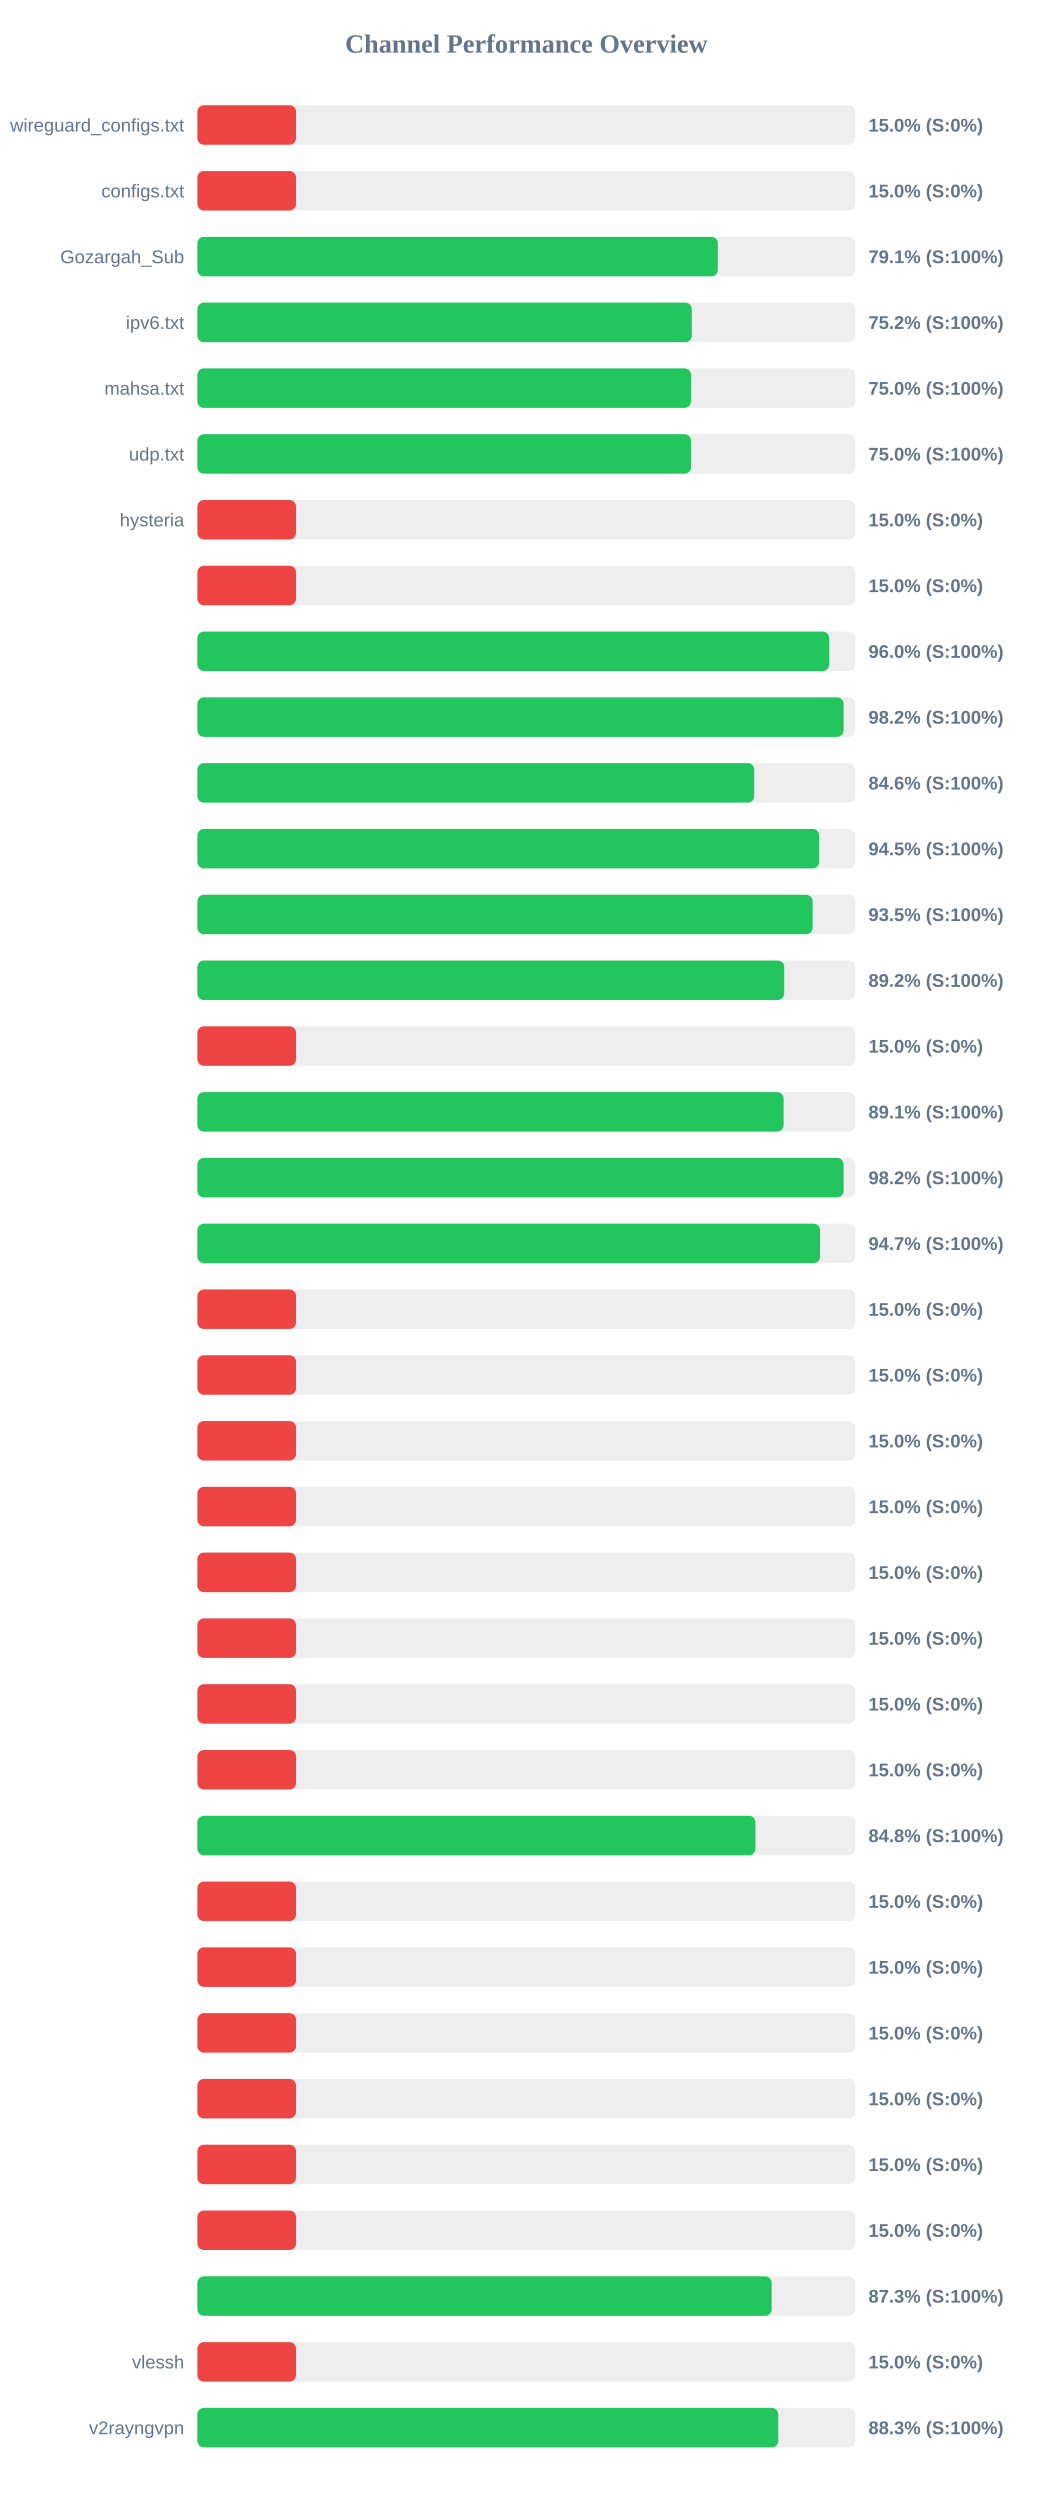
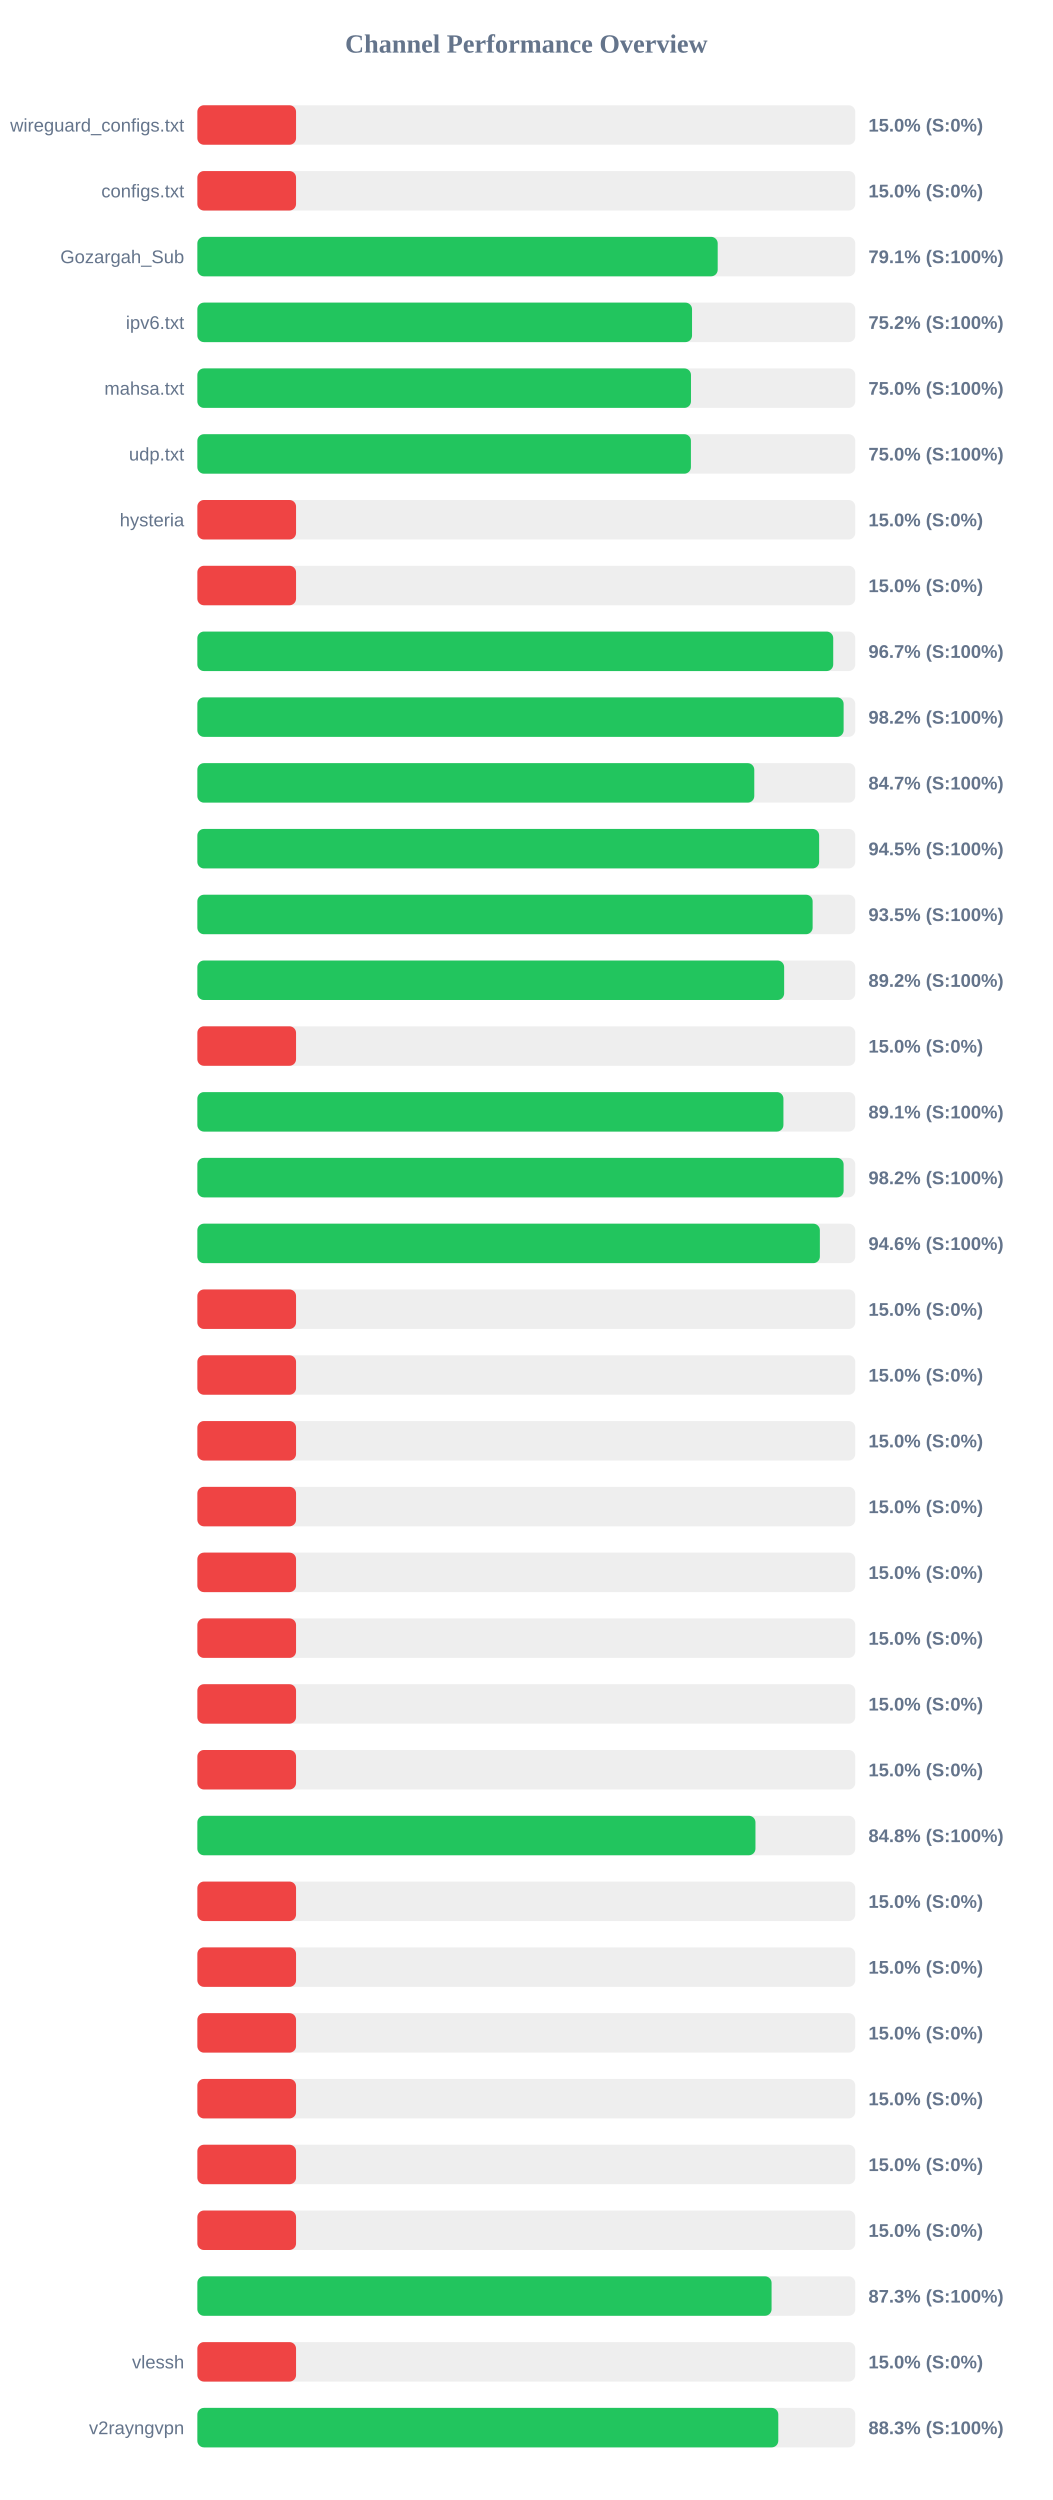
<svg xmlns="http://www.w3.org/2000/svg" width="800" height="1900" version="1.1">
  <style>
        .row { font: 14px Arial; fill: #64748b; }
        .score { font: bold 14px Arial; fill: #64748b; }
    </style>
  <text x="400" y="40" text-anchor="middle" font-size="20px" font-weight="bold" fill="#64748b">Channel Performance Overview</text>
  <rect x="150" y="80" width="500" height="30" fill="#eee" rx="5" />
  <rect x="150" y="80" width="75.0" height="30" fill="#ef4444" rx="5" />
  <text x="140" y="100" text-anchor="end" class="row">wireguard_configs.txt</text>
  <text x="660" y="100" text-anchor="start" class="score">15.0% (S:0%)</text>
  <rect x="150" y="130" width="500" height="30" fill="#eee" rx="5" />
  <rect x="150" y="130" width="75.0" height="30" fill="#ef4444" rx="5" />
  <text x="140" y="150" text-anchor="end" class="row">configs.txt</text>
  <text x="660" y="150" text-anchor="start" class="score">15.0% (S:0%)</text>
  <rect x="150" y="180" width="500" height="30" fill="#eee" rx="5" />
-   <rect x="150" y="180" width="395.55" height="30" fill="#22c55e" rx="5" />
+   <rect x="150" y="180" width="395.45" height="30" fill="#22c55e" rx="5" />
  <text x="140" y="200" text-anchor="end" class="row">Gozargah_Sub</text>
  <text x="660" y="200" text-anchor="start" class="score">79.1% (S:100%)</text>
  <rect x="150" y="230" width="500" height="30" fill="#eee" rx="5" />
-   <rect x="150" y="230" width="375.8" height="30" fill="#22c55e" rx="5" />
+   <rect x="150" y="230" width="375.95" height="30" fill="#22c55e" rx="5" />
  <text x="140" y="250" text-anchor="end" class="row">ipv6.txt</text>
  <text x="660" y="250" text-anchor="start" class="score">75.2% (S:100%)</text>
  <rect x="150" y="280" width="500" height="30" fill="#eee" rx="5" />
-   <rect x="150" y="280" width="375.2" height="30" fill="#22c55e" rx="5" />
+   <rect x="150" y="280" width="375.15" height="30" fill="#22c55e" rx="5" />
  <text x="140" y="300" text-anchor="end" class="row">mahsa.txt</text>
  <text x="660" y="300" text-anchor="start" class="score">75.0% (S:100%)</text>
  <rect x="150" y="330" width="500" height="30" fill="#eee" rx="5" />
-   <rect x="150" y="330" width="375.15" height="30" fill="#22c55e" rx="5" />
+   <rect x="150" y="330" width="375.1" height="30" fill="#22c55e" rx="5" />
  <text x="140" y="350" text-anchor="end" class="row">udp.txt</text>
  <text x="660" y="350" text-anchor="start" class="score">75.0% (S:100%)</text>
  <rect x="150" y="380" width="500" height="30" fill="#eee" rx="5" />
  <rect x="150" y="380" width="75.0" height="30" fill="#ef4444" rx="5" />
  <text x="140" y="400" text-anchor="end" class="row">hysteria</text>
  <text x="660" y="400" text-anchor="start" class="score">15.0% (S:0%)</text>
  <rect x="150" y="430" width="500" height="30" fill="#eee" rx="5" />
  <rect x="150" y="430" width="75.0" height="30" fill="#ef4444" rx="5" />
  <text x="140" y="450" text-anchor="end" class="row" />
  <text x="660" y="450" text-anchor="start" class="score">15.0% (S:0%)</text>
  <rect x="150" y="480" width="500" height="30" fill="#eee" rx="5" />
-   <rect x="150" y="480" width="480.2" height="30" fill="#22c55e" rx="5" />
+   <rect x="150" y="480" width="483.25" height="30" fill="#22c55e" rx="5" />
  <text x="140" y="500" text-anchor="end" class="row" />
-   <text x="660" y="500" text-anchor="start" class="score">96.0% (S:100%)</text>
+   <text x="660" y="500" text-anchor="start" class="score">96.7% (S:100%)</text>
  <rect x="150" y="530" width="500" height="30" fill="#eee" rx="5" />
  <rect x="150" y="530" width="491.15" height="30" fill="#22c55e" rx="5" />
  <text x="140" y="550" text-anchor="end" class="row" />
  <text x="660" y="550" text-anchor="start" class="score">98.2% (S:100%)</text>
  <rect x="150" y="580" width="500" height="30" fill="#eee" rx="5" />
-   <rect x="150" y="580" width="423.2" height="30" fill="#22c55e" rx="5" />
+   <rect x="150" y="580" width="423.25" height="30" fill="#22c55e" rx="5" />
  <text x="140" y="600" text-anchor="end" class="row" />
-   <text x="660" y="600" text-anchor="start" class="score">84.6% (S:100%)</text>
+   <text x="660" y="600" text-anchor="start" class="score">84.7% (S:100%)</text>
  <rect x="150" y="630" width="500" height="30" fill="#eee" rx="5" />
  <rect x="150" y="630" width="472.55" height="30" fill="#22c55e" rx="5" />
  <text x="140" y="650" text-anchor="end" class="row" />
  <text x="660" y="650" text-anchor="start" class="score">94.5% (S:100%)</text>
  <rect x="150" y="680" width="500" height="30" fill="#eee" rx="5" />
  <rect x="150" y="680" width="467.6" height="30" fill="#22c55e" rx="5" />
  <text x="140" y="700" text-anchor="end" class="row" />
  <text x="660" y="700" text-anchor="start" class="score">93.5% (S:100%)</text>
  <rect x="150" y="730" width="500" height="30" fill="#eee" rx="5" />
-   <rect x="150" y="730" width="446.0" height="30" fill="#22c55e" rx="5" />
+   <rect x="150" y="730" width="445.95" height="30" fill="#22c55e" rx="5" />
  <text x="140" y="750" text-anchor="end" class="row" />
  <text x="660" y="750" text-anchor="start" class="score">89.2% (S:100%)</text>
  <rect x="150" y="780" width="500" height="30" fill="#eee" rx="5" />
  <rect x="150" y="780" width="75.0" height="30" fill="#ef4444" rx="5" />
  <text x="140" y="800" text-anchor="end" class="row" />
  <text x="660" y="800" text-anchor="start" class="score">15.0% (S:0%)</text>
  <rect x="150" y="830" width="500" height="30" fill="#eee" rx="5" />
-   <rect x="150" y="830" width="445.55" height="30" fill="#22c55e" rx="5" />
+   <rect x="150" y="830" width="445.4" height="30" fill="#22c55e" rx="5" />
  <text x="140" y="850" text-anchor="end" class="row" />
  <text x="660" y="850" text-anchor="start" class="score">89.1% (S:100%)</text>
  <rect x="150" y="880" width="500" height="30" fill="#eee" rx="5" />
  <rect x="150" y="880" width="491.15" height="30" fill="#22c55e" rx="5" />
  <text x="140" y="900" text-anchor="end" class="row" />
  <text x="660" y="900" text-anchor="start" class="score">98.2% (S:100%)</text>
  <rect x="150" y="930" width="500" height="30" fill="#eee" rx="5" />
-   <rect x="150" y="930" width="473.25" height="30" fill="#22c55e" rx="5" />
+   <rect x="150" y="930" width="473.1" height="30" fill="#22c55e" rx="5" />
  <text x="140" y="950" text-anchor="end" class="row" />
-   <text x="660" y="950" text-anchor="start" class="score">94.7% (S:100%)</text>
+   <text x="660" y="950" text-anchor="start" class="score">94.6% (S:100%)</text>
  <rect x="150" y="980" width="500" height="30" fill="#eee" rx="5" />
  <rect x="150" y="980" width="75.0" height="30" fill="#ef4444" rx="5" />
  <text x="140" y="1000" text-anchor="end" class="row" />
  <text x="660" y="1000" text-anchor="start" class="score">15.0% (S:0%)</text>
  <rect x="150" y="1030" width="500" height="30" fill="#eee" rx="5" />
  <rect x="150" y="1030" width="75.0" height="30" fill="#ef4444" rx="5" />
  <text x="140" y="1050" text-anchor="end" class="row" />
  <text x="660" y="1050" text-anchor="start" class="score">15.0% (S:0%)</text>
  <rect x="150" y="1080" width="500" height="30" fill="#eee" rx="5" />
  <rect x="150" y="1080" width="75.0" height="30" fill="#ef4444" rx="5" />
  <text x="140" y="1100" text-anchor="end" class="row" />
  <text x="660" y="1100" text-anchor="start" class="score">15.0% (S:0%)</text>
  <rect x="150" y="1130" width="500" height="30" fill="#eee" rx="5" />
  <rect x="150" y="1130" width="75.0" height="30" fill="#ef4444" rx="5" />
  <text x="140" y="1150" text-anchor="end" class="row" />
  <text x="660" y="1150" text-anchor="start" class="score">15.0% (S:0%)</text>
  <rect x="150" y="1180" width="500" height="30" fill="#eee" rx="5" />
  <rect x="150" y="1180" width="75.0" height="30" fill="#ef4444" rx="5" />
  <text x="140" y="1200" text-anchor="end" class="row" />
  <text x="660" y="1200" text-anchor="start" class="score">15.0% (S:0%)</text>
  <rect x="150" y="1230" width="500" height="30" fill="#eee" rx="5" />
  <rect x="150" y="1230" width="75.0" height="30" fill="#ef4444" rx="5" />
  <text x="140" y="1250" text-anchor="end" class="row" />
  <text x="660" y="1250" text-anchor="start" class="score">15.0% (S:0%)</text>
  <rect x="150" y="1280" width="500" height="30" fill="#eee" rx="5" />
  <rect x="150" y="1280" width="75.0" height="30" fill="#ef4444" rx="5" />
  <text x="140" y="1300" text-anchor="end" class="row" />
  <text x="660" y="1300" text-anchor="start" class="score">15.0% (S:0%)</text>
  <rect x="150" y="1330" width="500" height="30" fill="#eee" rx="5" />
  <rect x="150" y="1330" width="75.0" height="30" fill="#ef4444" rx="5" />
  <text x="140" y="1350" text-anchor="end" class="row" />
  <text x="660" y="1350" text-anchor="start" class="score">15.0% (S:0%)</text>
  <rect x="150" y="1380" width="500" height="30" fill="#eee" rx="5" />
  <rect x="150" y="1380" width="424.15" height="30" fill="#22c55e" rx="5" />
  <text x="140" y="1400" text-anchor="end" class="row" />
  <text x="660" y="1400" text-anchor="start" class="score">84.8% (S:100%)</text>
  <rect x="150" y="1430" width="500" height="30" fill="#eee" rx="5" />
  <rect x="150" y="1430" width="75.0" height="30" fill="#ef4444" rx="5" />
  <text x="140" y="1450" text-anchor="end" class="row" />
  <text x="660" y="1450" text-anchor="start" class="score">15.0% (S:0%)</text>
  <rect x="150" y="1480" width="500" height="30" fill="#eee" rx="5" />
  <rect x="150" y="1480" width="75.0" height="30" fill="#ef4444" rx="5" />
  <text x="140" y="1500" text-anchor="end" class="row" />
  <text x="660" y="1500" text-anchor="start" class="score">15.0% (S:0%)</text>
  <rect x="150" y="1530" width="500" height="30" fill="#eee" rx="5" />
  <rect x="150" y="1530" width="75.0" height="30" fill="#ef4444" rx="5" />
  <text x="140" y="1550" text-anchor="end" class="row" />
  <text x="660" y="1550" text-anchor="start" class="score">15.0% (S:0%)</text>
  <rect x="150" y="1580" width="500" height="30" fill="#eee" rx="5" />
  <rect x="150" y="1580" width="75.0" height="30" fill="#ef4444" rx="5" />
  <text x="140" y="1600" text-anchor="end" class="row" />
  <text x="660" y="1600" text-anchor="start" class="score">15.0% (S:0%)</text>
  <rect x="150" y="1630" width="500" height="30" fill="#eee" rx="5" />
  <rect x="150" y="1630" width="75.0" height="30" fill="#ef4444" rx="5" />
  <text x="140" y="1650" text-anchor="end" class="row" />
  <text x="660" y="1650" text-anchor="start" class="score">15.0% (S:0%)</text>
  <rect x="150" y="1680" width="500" height="30" fill="#eee" rx="5" />
  <rect x="150" y="1680" width="75.0" height="30" fill="#ef4444" rx="5" />
  <text x="140" y="1700" text-anchor="end" class="row" />
  <text x="660" y="1700" text-anchor="start" class="score">15.0% (S:0%)</text>
  <rect x="150" y="1730" width="500" height="30" fill="#eee" rx="5" />
-   <rect x="150" y="1730" width="436.45" height="30" fill="#22c55e" rx="5" />
+   <rect x="150" y="1730" width="436.4" height="30" fill="#22c55e" rx="5" />
  <text x="140" y="1750" text-anchor="end" class="row" />
  <text x="660" y="1750" text-anchor="start" class="score">87.3% (S:100%)</text>
  <rect x="150" y="1780" width="500" height="30" fill="#eee" rx="5" />
  <rect x="150" y="1780" width="75.0" height="30" fill="#ef4444" rx="5" />
  <text x="140" y="1800" text-anchor="end" class="row">vlessh</text>
  <text x="660" y="1800" text-anchor="start" class="score">15.0% (S:0%)</text>
  <rect x="150" y="1830" width="500" height="30" fill="#eee" rx="5" />
  <rect x="150" y="1830" width="441.5" height="30" fill="#22c55e" rx="5" />
  <text x="140" y="1850" text-anchor="end" class="row">v2rayngvpn</text>
  <text x="660" y="1850" text-anchor="start" class="score">88.3% (S:100%)</text>
</svg>
